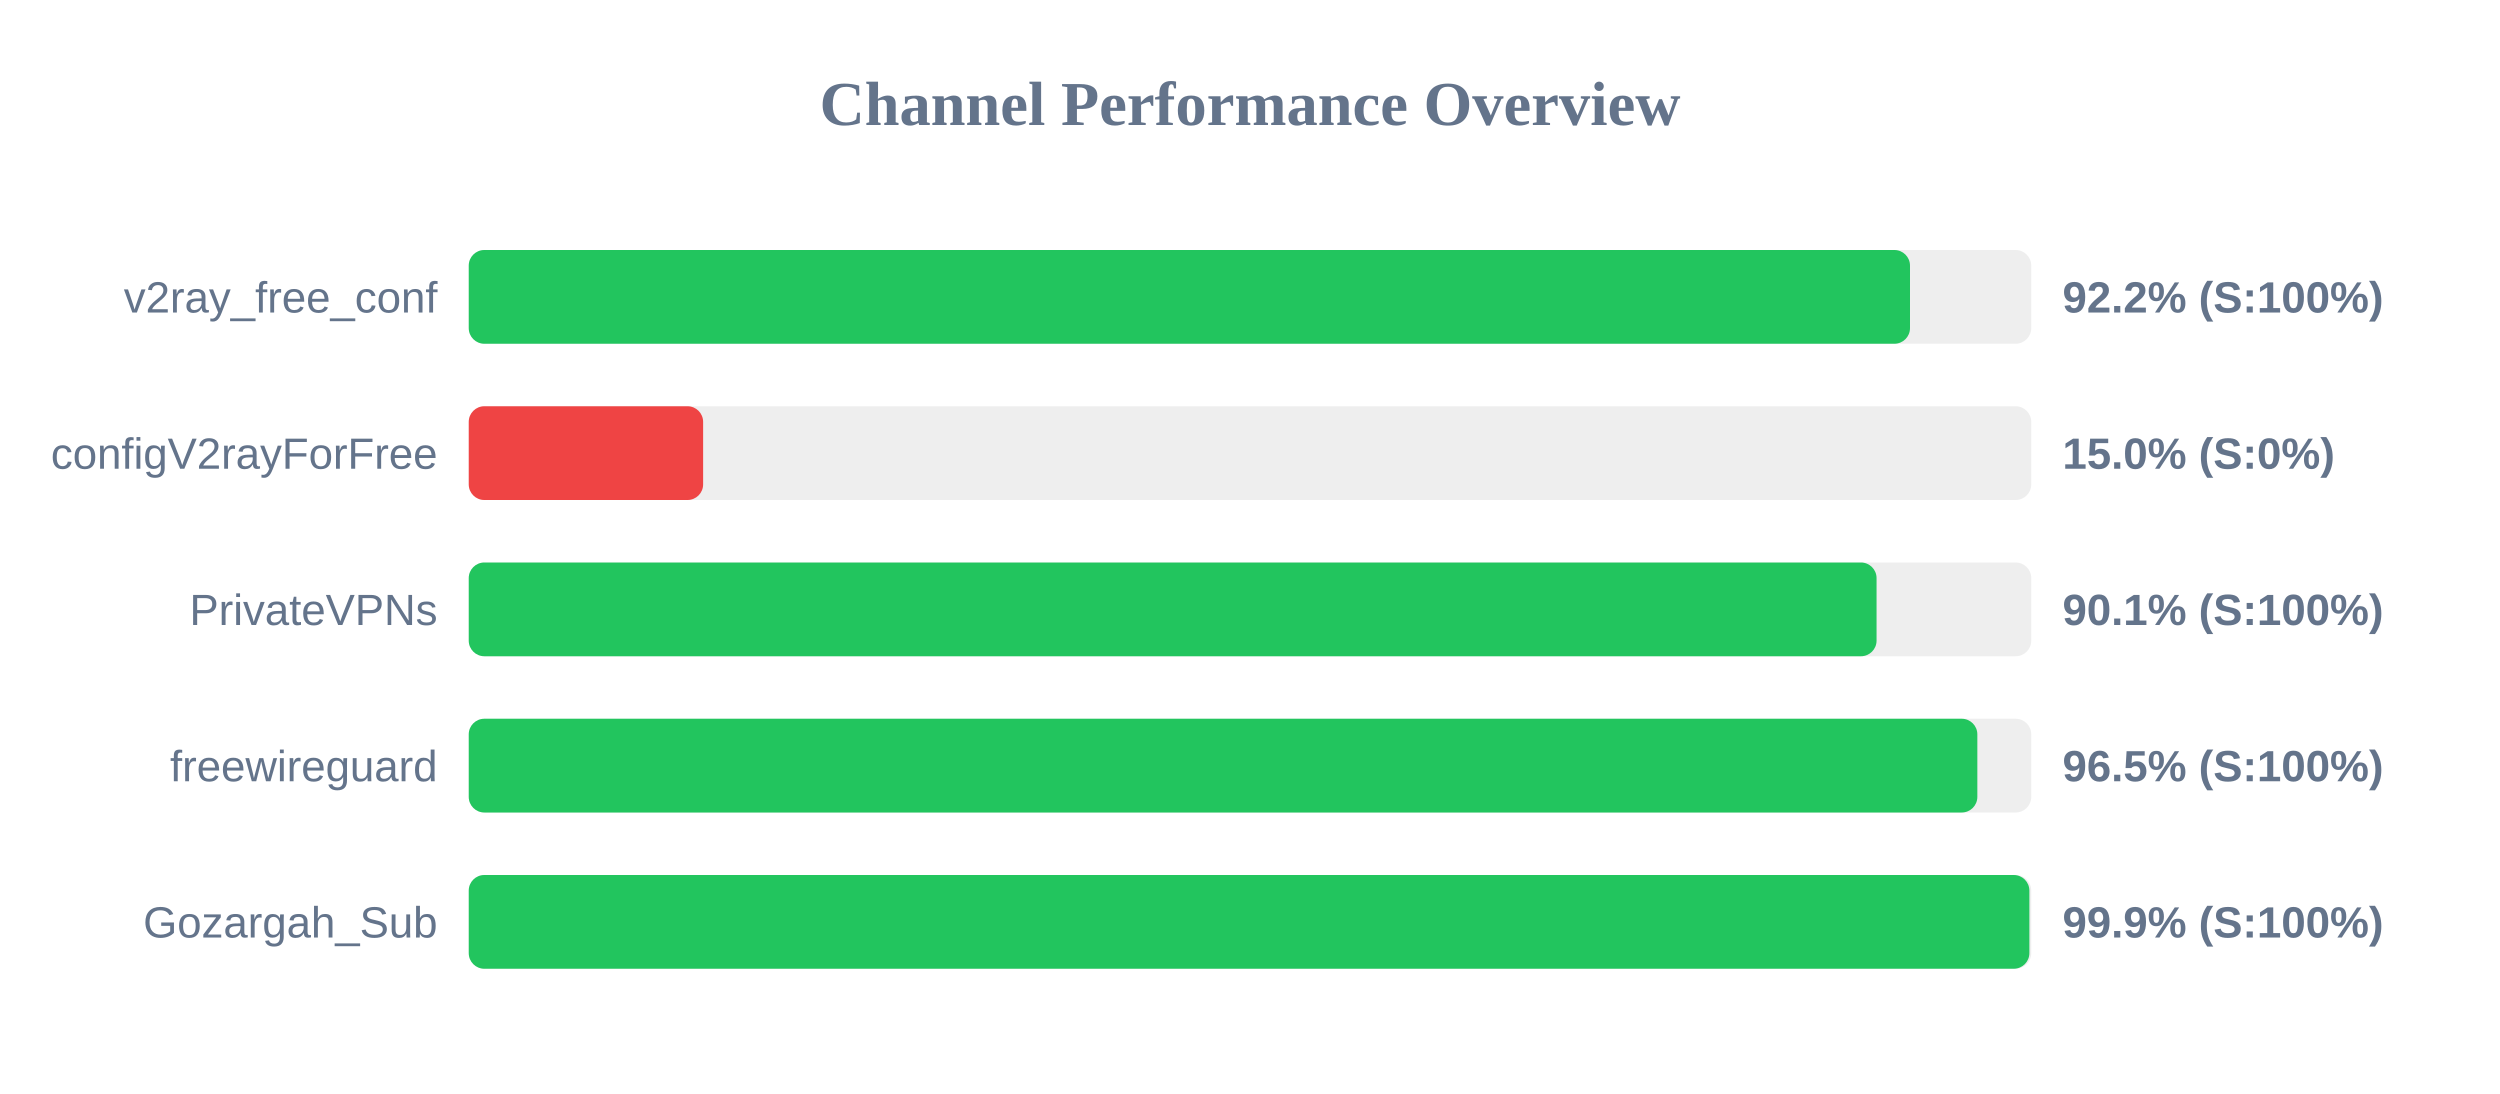
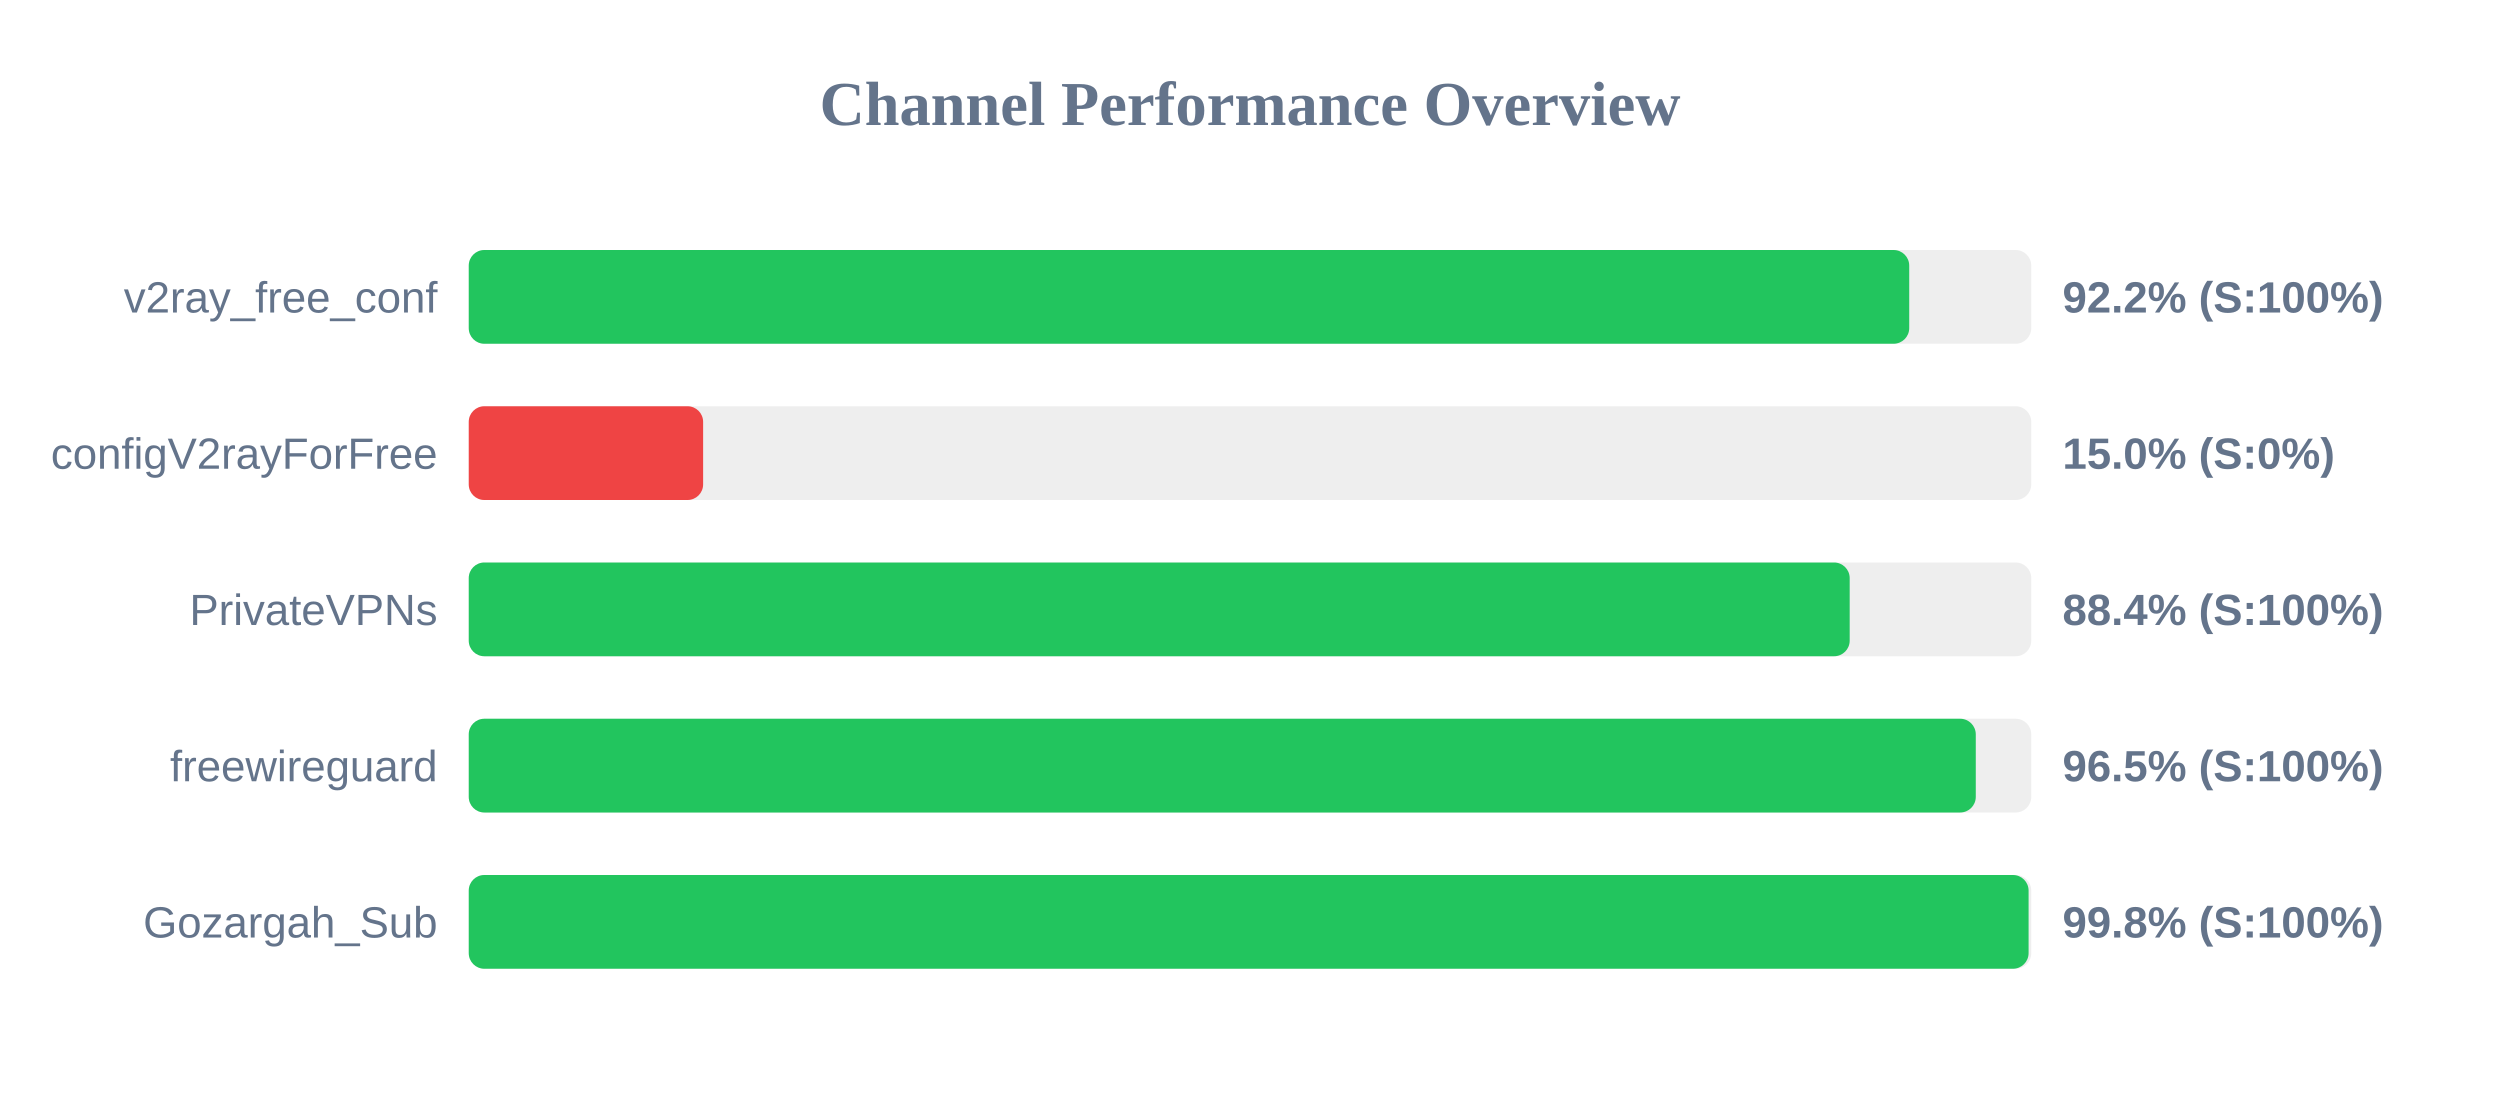
<svg xmlns="http://www.w3.org/2000/svg" width="800" height="350" version="1.1">
  <style>
        .row { font: 14px Arial; fill: #64748b; }
        .score { font: bold 14px Arial; fill: #64748b; }
    </style>
  <text x="400" y="40" text-anchor="middle" font-size="20px" font-weight="bold" fill="#64748b">Channel Performance Overview</text>
  <rect x="150" y="80" width="500" height="30" fill="#eee" rx="5" />
-   <rect x="150" y="80" width="461.2" height="30" fill="#22c55e" rx="5" />
+   <rect x="150" y="80" width="460.95" height="30" fill="#22c55e" rx="5" />
  <text x="140" y="100" text-anchor="end" class="row">v2ray_free_conf</text>
  <text x="660" y="100" text-anchor="start" class="score">92.2% (S:100%)</text>
  <rect x="150" y="130" width="500" height="30" fill="#eee" rx="5" />
  <rect x="150" y="130" width="75.0" height="30" fill="#ef4444" rx="5" />
  <text x="140" y="150" text-anchor="end" class="row">configV2rayForFree</text>
  <text x="660" y="150" text-anchor="start" class="score">15.0% (S:0%)</text>
  <rect x="150" y="180" width="500" height="30" fill="#eee" rx="5" />
-   <rect x="150" y="180" width="450.5" height="30" fill="#22c55e" rx="5" />
+   <rect x="150" y="180" width="441.9" height="30" fill="#22c55e" rx="5" />
  <text x="140" y="200" text-anchor="end" class="row">PrivateVPNs</text>
-   <text x="660" y="200" text-anchor="start" class="score">90.1% (S:100%)</text>
+   <text x="660" y="200" text-anchor="start" class="score">88.4% (S:100%)</text>
  <rect x="150" y="230" width="500" height="30" fill="#eee" rx="5" />
-   <rect x="150" y="230" width="482.75" height="30" fill="#22c55e" rx="5" />
+   <rect x="150" y="230" width="482.25" height="30" fill="#22c55e" rx="5" />
  <text x="140" y="250" text-anchor="end" class="row">freewireguard</text>
  <text x="660" y="250" text-anchor="start" class="score">96.5% (S:100%)</text>
  <rect x="150" y="280" width="500" height="30" fill="#eee" rx="5" />
-   <rect x="150" y="280" width="499.4" height="30" fill="#22c55e" rx="5" />
+   <rect x="150" y="280" width="499.15" height="30" fill="#22c55e" rx="5" />
  <text x="140" y="300" text-anchor="end" class="row">Gozargah_Sub</text>
-   <text x="660" y="300" text-anchor="start" class="score">99.9% (S:100%)</text>
+   <text x="660" y="300" text-anchor="start" class="score">99.8% (S:100%)</text>
</svg>
